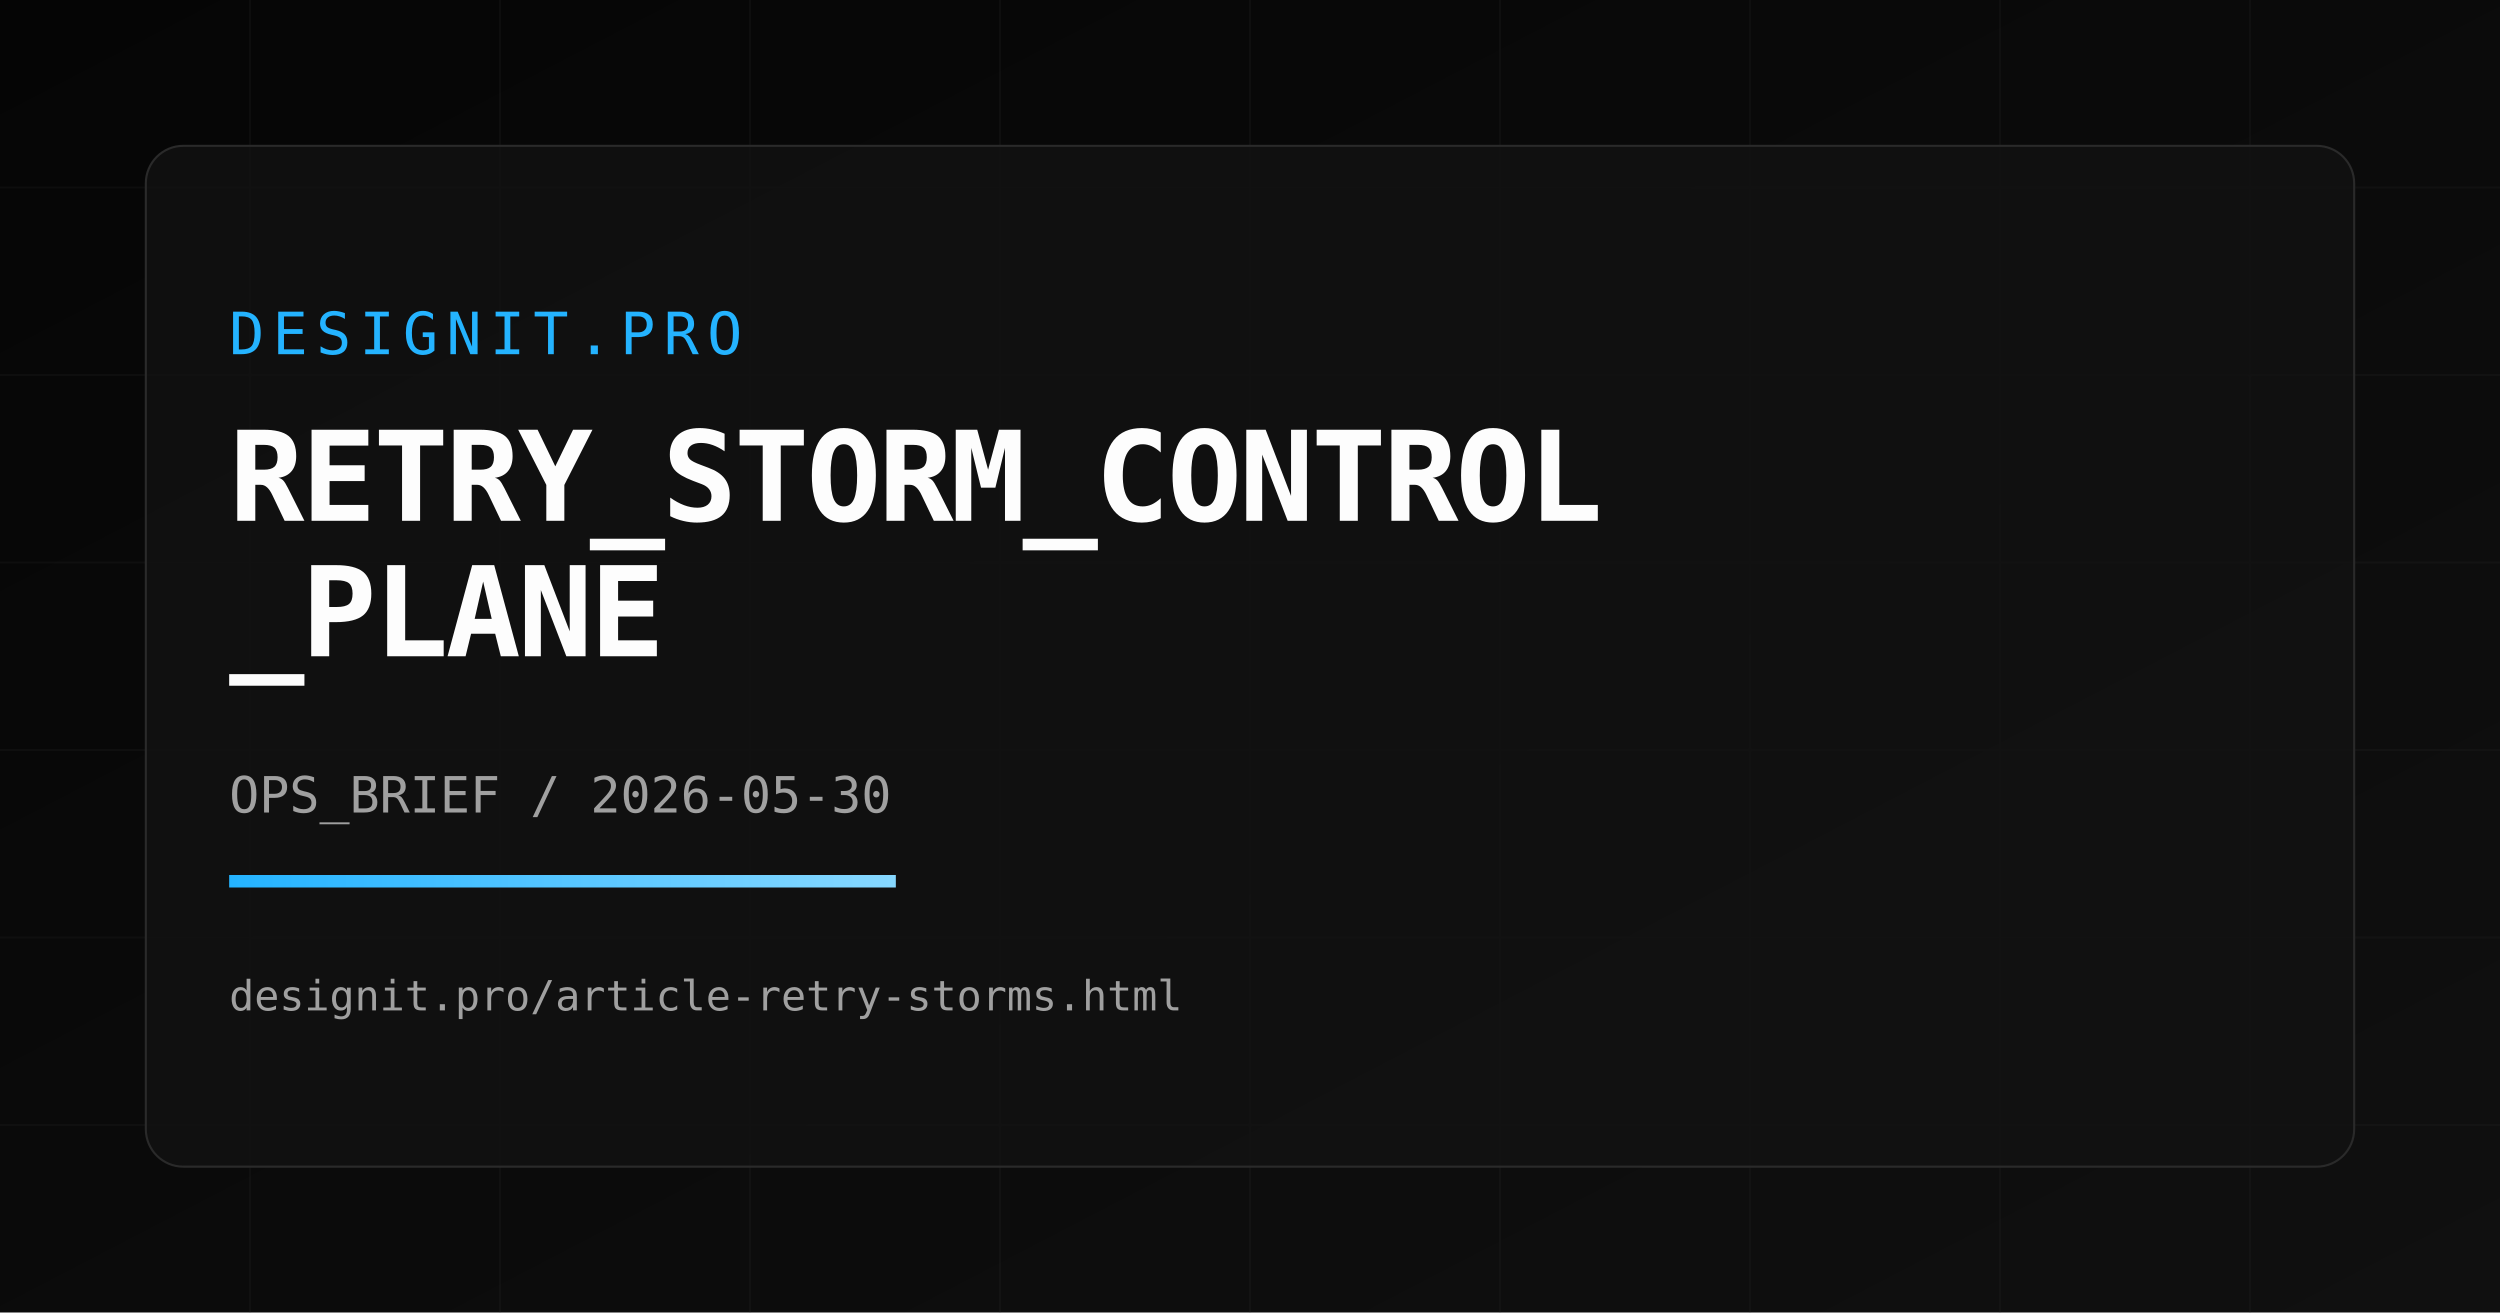
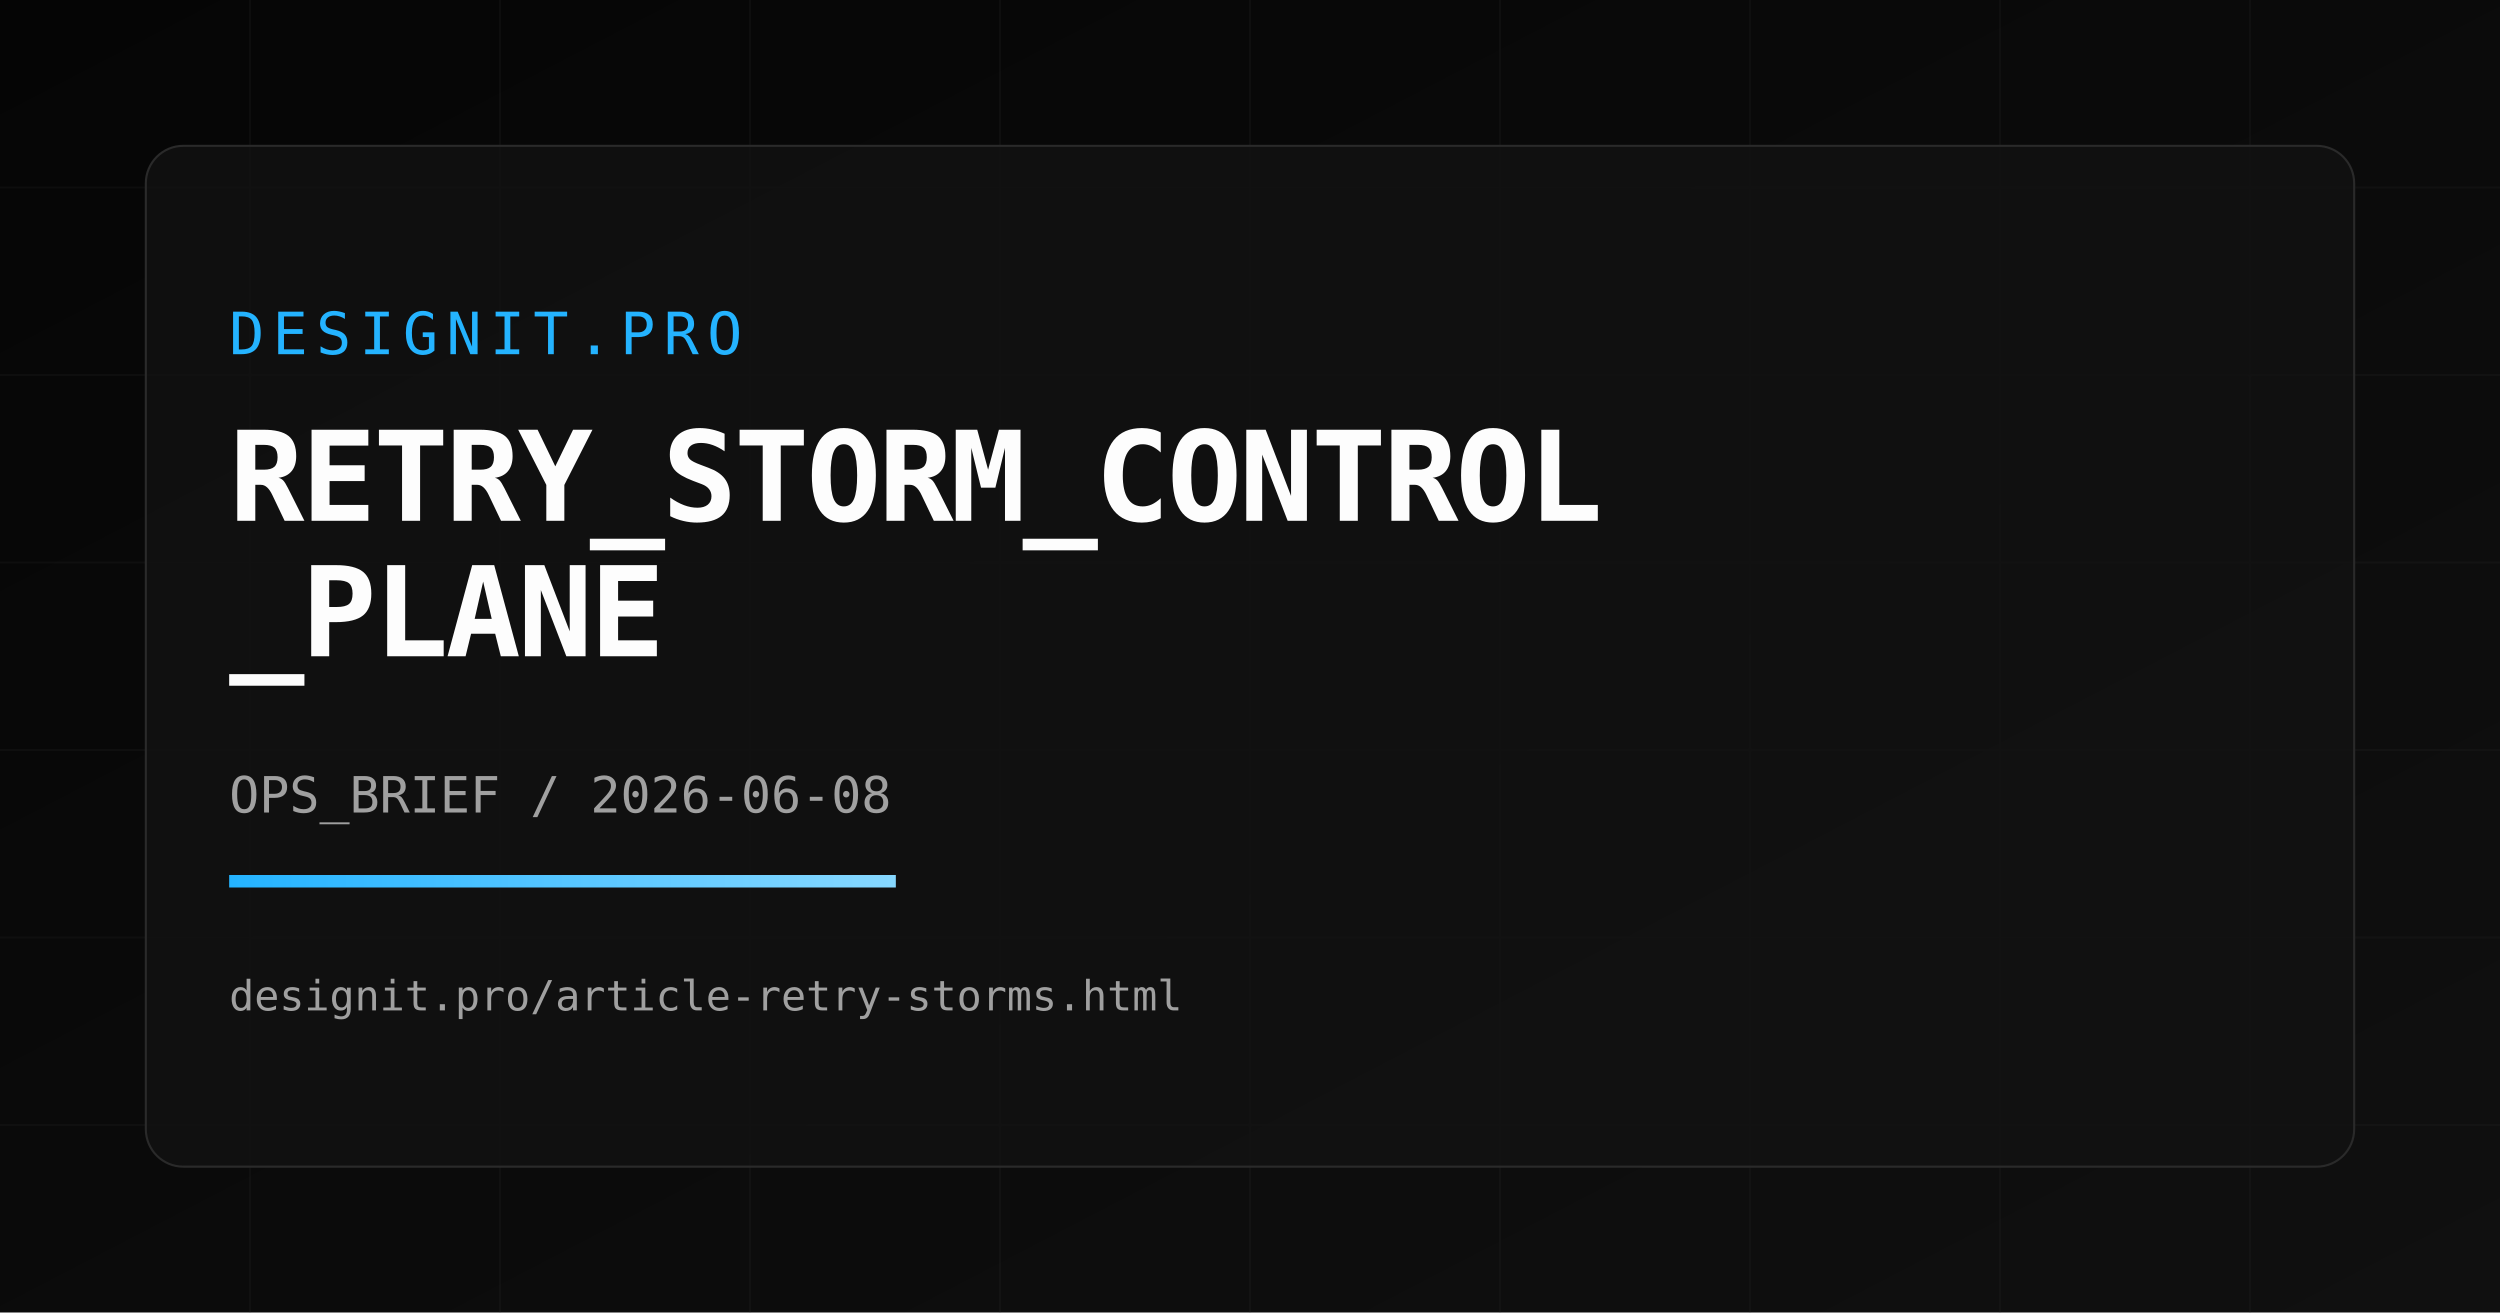
<svg xmlns="http://www.w3.org/2000/svg" width="1200" height="630" viewBox="0 0 1200 630">
  <defs>
    <linearGradient id="bg" x1="0" y1="0" x2="1" y2="1">
      <stop offset="0%" stop-color="#050505" />
      <stop offset="100%" stop-color="#101010" />
    </linearGradient>
    <linearGradient id="accent" x1="0" y1="0" x2="1" y2="0">
      <stop offset="0%" stop-color="#24B3FF" />
      <stop offset="100%" stop-color="#87D8FF" />
    </linearGradient>
  </defs>
  <rect width="1200" height="630" fill="url(#bg)" />
  <g opacity="0.18" stroke="#2b2b2b" stroke-width="1">
    <path d="M0 90 H1200" />
    <path d="M0 180 H1200" />
    <path d="M0 270 H1200" />
    <path d="M0 360 H1200" />
    <path d="M0 450 H1200" />
    <path d="M0 540 H1200" />
    <path d="M120 0 V630" />
    <path d="M240 0 V630" />
    <path d="M360 0 V630" />
    <path d="M480 0 V630" />
    <path d="M600 0 V630" />
    <path d="M720 0 V630" />
    <path d="M840 0 V630" />
    <path d="M960 0 V630" />
    <path d="M1080 0 V630" />
  </g>
  <rect x="70" y="70" width="1060" height="490" rx="18" fill="rgba(18,18,18,0.8)" stroke="#2a2a2a" />
  <text x="110" y="170" fill="#24B3FF" font-size="28" font-family="Space Mono, monospace" letter-spacing="4">DESIGNIT.PRO</text>
  <text x="110" y="250" fill="#FDFDFD" font-size="60" font-family="Space Mono, monospace" font-weight="700" letter-spacing="-1.5">RETRY_STORM_CONTROL</text>
  <text x="110" y="315" fill="#FDFDFD" font-size="60" font-family="Space Mono, monospace" font-weight="700" letter-spacing="-1.5">_PLANE</text>
-   <text x="110" y="390" fill="#A0A0A0" font-size="24" font-family="Space Mono, monospace">OPS_BRIEF / 2026-05-30</text>
+   <text x="110" y="390" fill="#A0A0A0" font-size="24" font-family="Space Mono, monospace">OPS_BRIEF / 2026-06-08</text>
  <rect x="110" y="420" width="320" height="6" fill="url(#accent)" />
  <text x="110" y="485" fill="#A0A0A0" font-size="20" font-family="Space Mono, monospace">designit.pro/article-retry-storms.html</text>
</svg>
